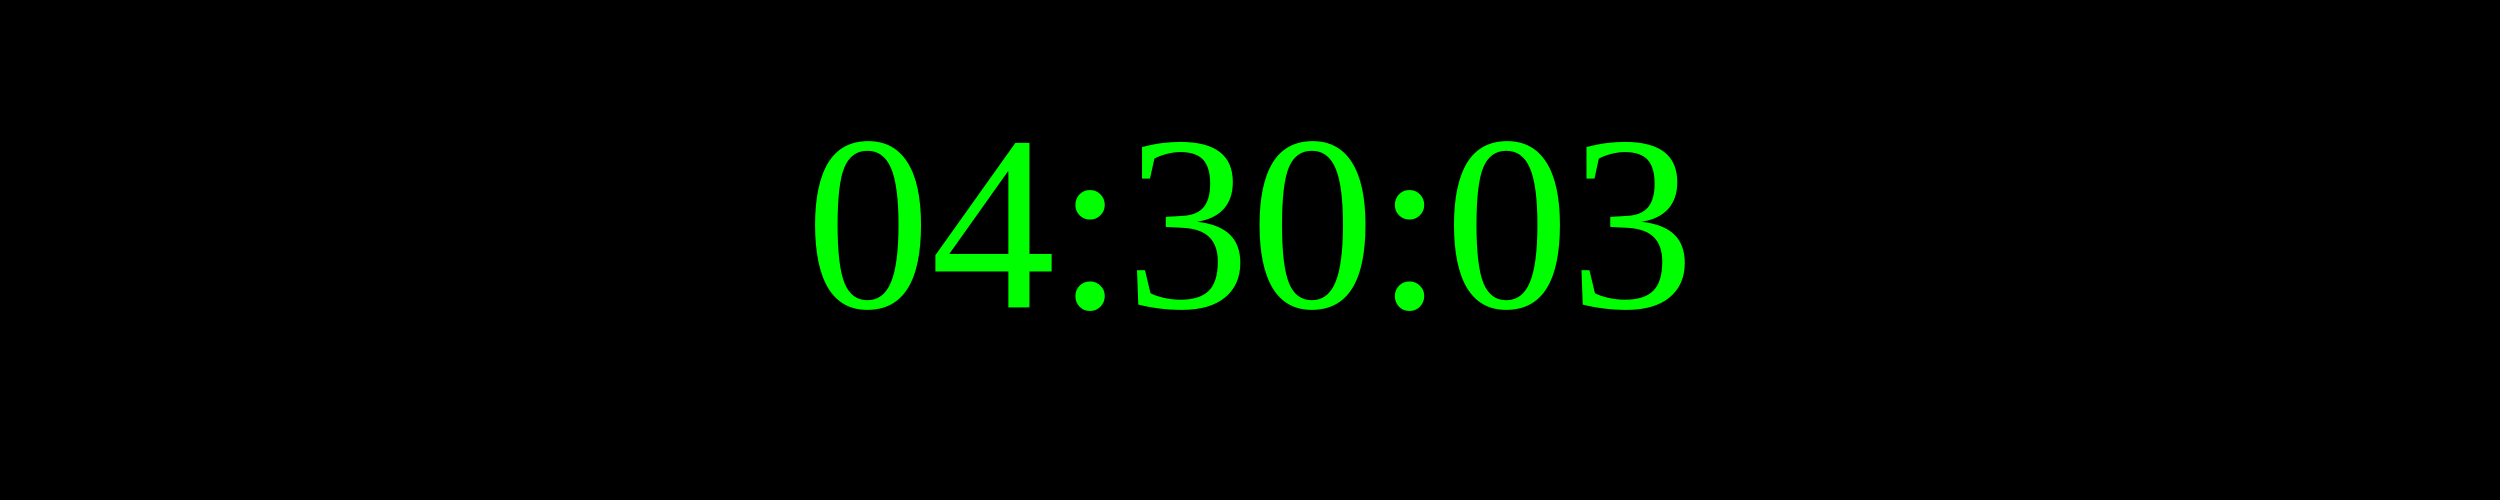
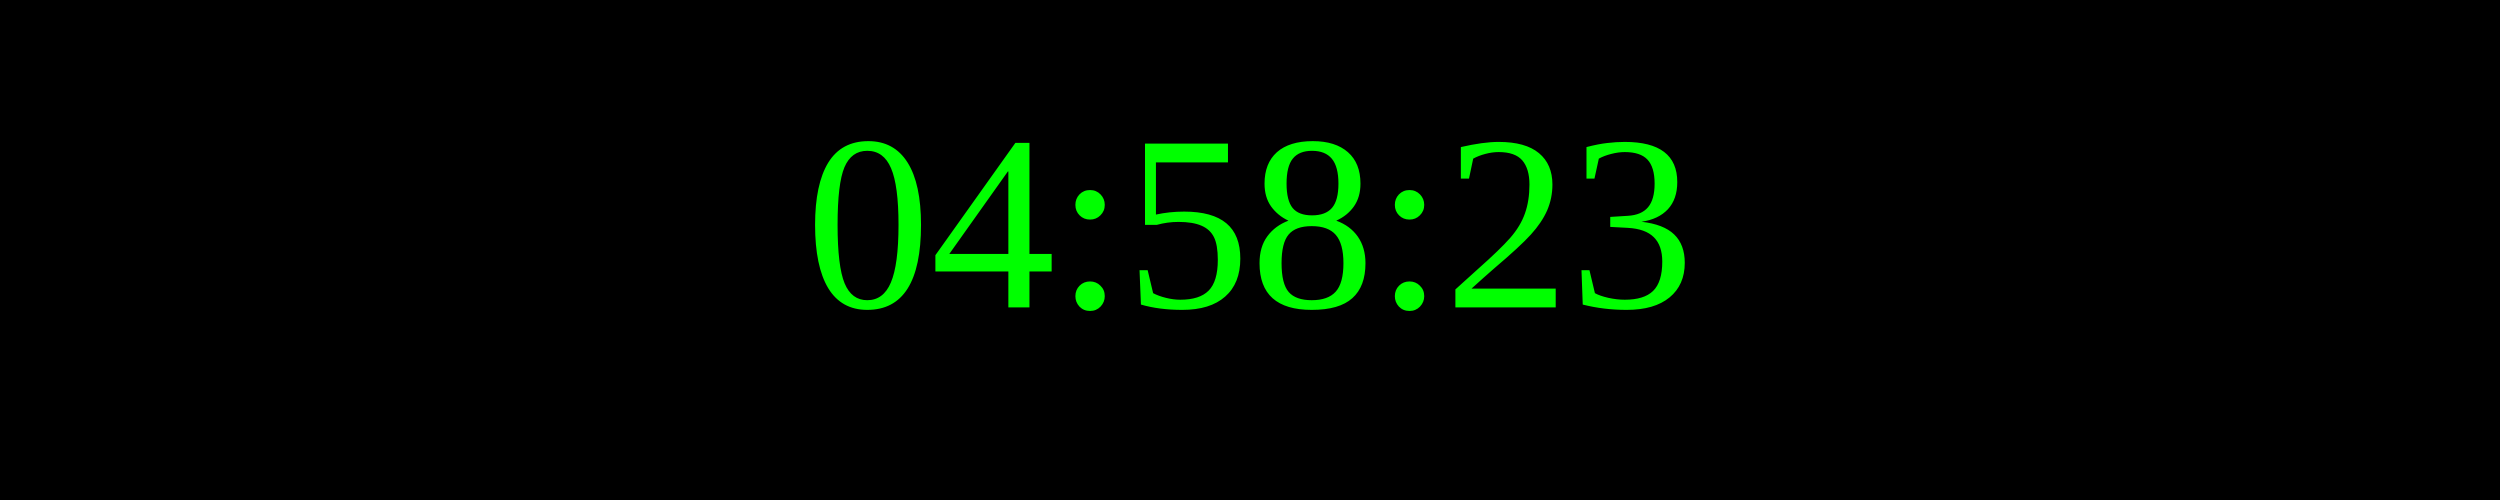
<svg xmlns="http://www.w3.org/2000/svg" width="250" height="50">
  <rect width="100%" height="100%" fill="black" />
  <text x="50%" y="50%" font-size="25" fill="lime" text-anchor="middle" dominant-baseline="middle">
- 04:30:03
+ 04:58:23
</text>
</svg>
